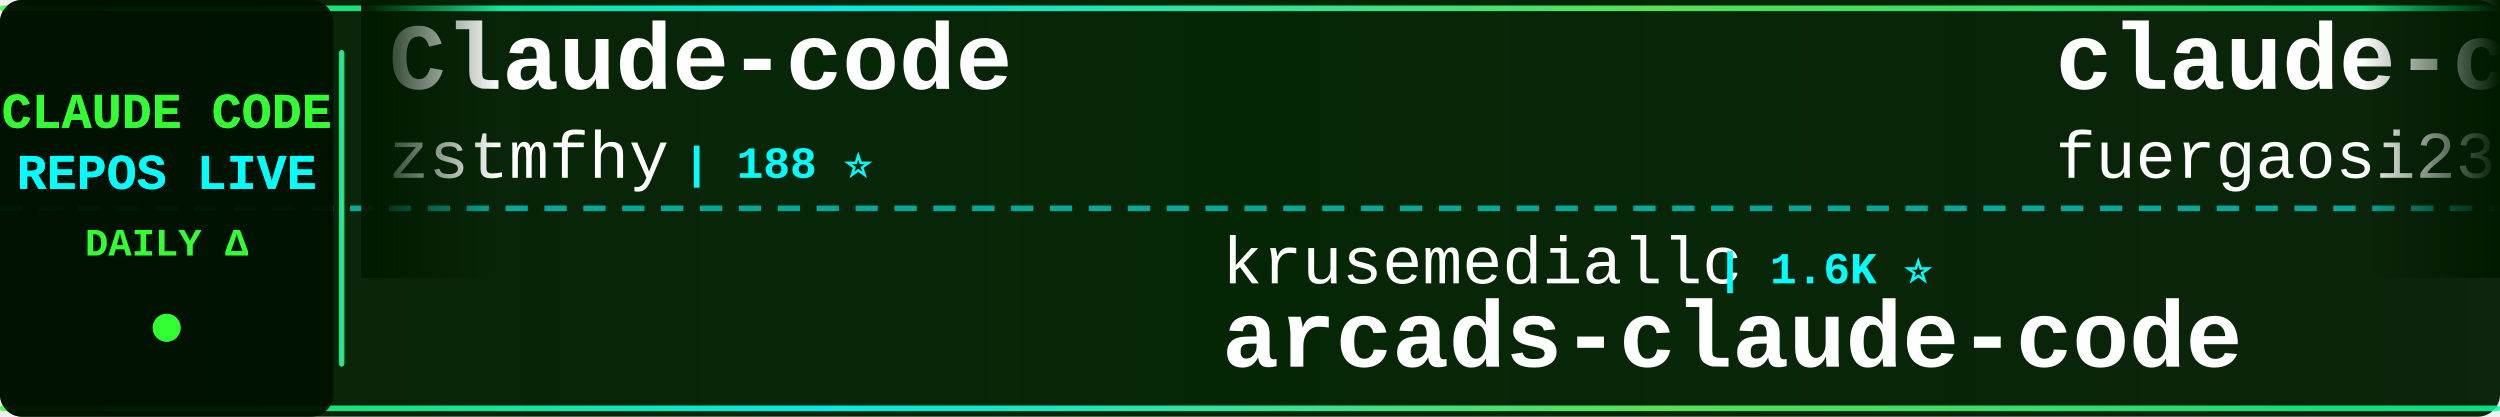
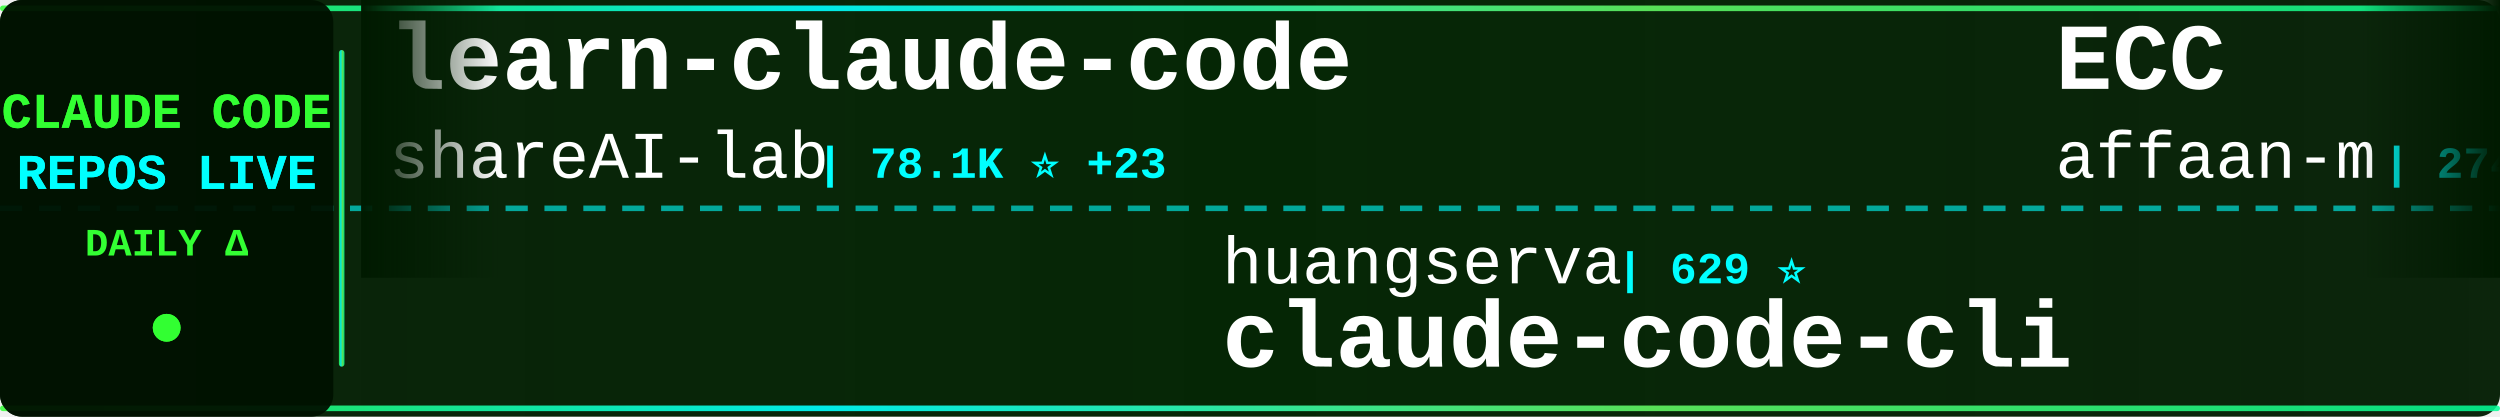
<svg xmlns="http://www.w3.org/2000/svg" width="900" height="150">
  <defs>
    <linearGradient id="tickerBg" x1="0%" y1="0%" x2="100%" y2="0%">
      <stop offset="0%" style="stop-color:#001a00;stop-opacity:0.95" />
      <stop offset="50%" style="stop-color:#002200;stop-opacity:0.98" />
      <stop offset="100%" style="stop-color:#001a00;stop-opacity:0.95" />
    </linearGradient>
    <linearGradient id="borderGrad" x1="0%" y1="0%" x2="100%" y2="0%">
      <stop offset="0%" style="stop-color:#33ff33;stop-opacity:0.85">
        <animate attributeName="stop-opacity" values="0.85;1;0.85" dur="2s" repeatCount="indefinite" />
      </stop>
      <stop offset="33%" style="stop-color:#00ffff;stop-opacity:0.9">
        <animate attributeName="stop-opacity" values="0.9;1;0.9" dur="2.2s" repeatCount="indefinite" />
      </stop>
      <stop offset="66%" style="stop-color:#66ff66;stop-opacity:0.85">
        <animate attributeName="stop-opacity" values="0.85;1;0.85" dur="1.8s" repeatCount="indefinite" />
      </stop>
      <stop offset="100%" style="stop-color:#00ff99;stop-opacity:0.85">
        <animate attributeName="stop-opacity" values="0.85;1;0.85" dur="2s" repeatCount="indefinite" />
      </stop>
    </linearGradient>
    <filter id="textGlow">
      <feGaussianBlur stdDeviation="0.1" result="coloredBlur" />
      <feMerge>
        <feMergeNode in="coloredBlur" />
        <feMergeNode in="SourceGraphic" />
      </feMerge>
    </filter>
    <filter id="metricGlow">
      <feGaussianBlur stdDeviation="0.2" result="coloredBlur" />
      <feMerge>
        <feMergeNode in="coloredBlur" />
        <feMergeNode in="SourceGraphic" />
      </feMerge>
    </filter>
    <linearGradient id="leftFade" x1="0%" y1="0%" x2="100%" y2="0%">
      <stop offset="0%" style="stop-color:#001a00;stop-opacity:1" />
      <stop offset="100%" style="stop-color:#001a00;stop-opacity:0" />
    </linearGradient>
    <linearGradient id="rightFade" x1="0%" y1="0%" x2="100%" y2="0%">
      <stop offset="0%" style="stop-color:#001a00;stop-opacity:0" />
      <stop offset="100%" style="stop-color:#001a00;stop-opacity:1" />
    </linearGradient>
  </defs>
  <rect width="900" height="150" fill="url(#tickerBg)" rx="8" />
  <rect x="0" y="2" width="900" height="2" fill="url(#borderGrad)" rx="1" />
  <rect x="0" y="146" width="900" height="2" fill="url(#borderGrad)" rx="1" />
  <line x1="0" y1="75" x2="900" y2="75" stroke="#00ffff" stroke-width="2" stroke-dasharray="8 6" opacity="0.6" />
  <rect x="0" y="0" width="120" height="150" fill="#001100" opacity="0.95" rx="8" />
  <text x="60" y="46" font-family="'Courier New', monospace" font-size="18" font-weight="bold" fill="#33ff33" text-anchor="middle" filter="url(#textGlow)">
    CLAUDE CODE
  </text>
  <text x="60" y="68" font-family="'Courier New', monospace" font-size="18" font-weight="bold" fill="#00ffff" text-anchor="middle" filter="url(#textGlow)">
    REPOS LIVE
  </text>
  <text x="60" y="92" font-family="'Courier New', monospace" font-size="14" font-weight="bold" fill="#33ff33" text-anchor="middle">
    DAILY Δ
  </text>
  <circle cx="60" cy="118" r="5" fill="#33ff33" filter="url(#metricGlow)">
    <animate attributeName="r" values="4;6;4" dur="1.5s" repeatCount="indefinite" />
    <animate attributeName="opacity" values="0.6;1;0.6" dur="1.5s" repeatCount="indefinite" />
  </circle>
  <rect x="122" y="18" width="2" height="114" fill="url(#borderGrad)" rx="1" />
  <clipPath id="tickerClip">
    <rect x="130" y="0" width="770" height="150" />
  </clipPath>
  <g clip-path="url(#tickerClip)">
    <g id="tickerItems">
      <animateTransform attributeName="transform" attributeType="XML" type="translate" from="0 0" to="-3000 0" dur="54s" repeatCount="indefinite" />
      <g transform="translate(0, 0)">
-         <text x="140" y="32" font-family="'Courier New', monospace" font-size="34" font-weight="bold" fill="#ffffff">Claude-code</text>
-         <text x="140" y="64" font-family="'Courier New', monospace" font-size="24" font-weight="normal" fill="#ffffff" opacity="1.0">zstmfhy</text>
-         <text x="246" y="64" font-family="'Courier New', monospace" font-size="16" font-weight="bold" fill="#00ffff"> | 188 ⭐</text>
+         <text x="140" y="32" font-family="'Courier New', monospace" font-size="34" font-weight="bold" fill="#ffffff">learn-claude-code</text>
+         <text x="140" y="64" font-family="'Courier New', monospace" font-size="24" font-weight="normal" fill="#ffffff" opacity="1.0">shareAI-lab</text>
+         <text x="294" y="64" font-family="'Courier New', monospace" font-size="16" font-weight="bold" fill="#00ffff"> | 78.1K ⭐ +23</text>
      </g>
      <g transform="translate(300, 0)">
-         <text x="140" y="102" font-family="'Courier New', monospace" font-size="24" font-weight="normal" fill="#ffffff" opacity="1.0">krusemediallc</text>
-         <text x="318" y="102" font-family="'Courier New', monospace" font-size="16" font-weight="bold" fill="#00ffff"> | 1.6K ⭐</text>
-         <text x="140" y="132" font-family="'Courier New', monospace" font-size="34" font-weight="bold" fill="#ffffff">arcads-claude-code</text>
-       </g>
-       <g transform="translate(600, 0)">
-         <text x="140" y="32" font-family="'Courier New', monospace" font-size="34" font-weight="bold" fill="#ffffff">claude-code-proxy</text>
-         <text x="140" y="64" font-family="'Courier New', monospace" font-size="24" font-weight="normal" fill="#ffffff" opacity="1.0">fuergaosi233</text>
-         <text x="306" y="64" font-family="'Courier New', monospace" font-size="16" font-weight="bold" fill="#00ffff"> | 2.8K ⭐</text>
-       </g>
-       <g transform="translate(900, 0)">
-         <text x="140" y="102" font-family="'Courier New', monospace" font-size="24" font-weight="normal" fill="#ffffff" opacity="1.0">alejandrobalderas</text>
-         <text x="366" y="102" font-family="'Courier New', monospace" font-size="16" font-weight="bold" fill="#00ffff"> | 3.0K ⭐</text>
-         <text x="140" y="132" font-family="'Courier New', monospace" font-size="34" font-weight="bold" fill="#ffffff">claude-code-from-source</text>
-       </g>
-       <g transform="translate(1200, 0)">
-         <text x="140" y="32" font-family="'Courier New', monospace" font-size="34" font-weight="bold" fill="#ffffff">claude-code-video-toolki...</text>
-         <text x="140" y="64" font-family="'Courier New', monospace" font-size="24" font-weight="normal" fill="#ffffff" opacity="1.0">digitalsamba</text>
-         <text x="306" y="64" font-family="'Courier New', monospace" font-size="16" font-weight="bold" fill="#00ffff"> | 2.2K ⭐</text>
-       </g>
-       <g transform="translate(1500, 0)">
-         <text x="140" y="102" font-family="'Courier New', monospace" font-size="24" font-weight="normal" fill="#ffffff" opacity="1.0">frankbria</text>
-         <text x="270" y="102" font-family="'Courier New', monospace" font-size="16" font-weight="bold" fill="#00ffff"> | 9.7K ⭐ +2</text>
-         <text x="140" y="132" font-family="'Courier New', monospace" font-size="34" font-weight="bold" fill="#ffffff">ralph-claude-code</text>
-       </g>
-       <g transform="translate(1800, 0)">
-         <text x="140" y="32" font-family="'Courier New', monospace" font-size="34" font-weight="bold" fill="#ffffff">edmunds-claude-code</text>
-         <text x="140" y="64" font-family="'Courier New', monospace" font-size="24" font-weight="normal" fill="#ffffff" opacity="1.0">edmund-io</text>
-         <text x="270" y="64" font-family="'Courier New', monospace" font-size="16" font-weight="bold" fill="#00ffff"> | 1.5K ⭐</text>
-       </g>
-       <g transform="translate(2100, 0)">
-         <text x="140" y="102" font-family="'Courier New', monospace" font-size="24" font-weight="normal" fill="#ffffff" opacity="1.0">anthropics</text>
-         <text x="282" y="102" font-family="'Courier New', monospace" font-size="16" font-weight="bold" fill="#00ffff"> | 9.4K ⭐ +2</text>
-         <text x="140" y="132" font-family="'Courier New', monospace" font-size="34" font-weight="bold" fill="#ffffff">claude-code-action</text>
-       </g>
-       <g transform="translate(2400, 0)">
-         <text x="140" y="32" font-family="'Courier New', monospace" font-size="34" font-weight="bold" fill="#ffffff">claude-code-security-rev...</text>
-         <text x="140" y="64" font-family="'Courier New', monospace" font-size="24" font-weight="normal" fill="#ffffff" opacity="1.0">anthropics</text>
-         <text x="282" y="64" font-family="'Courier New', monospace" font-size="16" font-weight="bold" fill="#00ffff"> | 6.3K ⭐ +1</text>
-       </g>
-       <g transform="translate(2700, 0)">
        <text x="140" y="102" font-family="'Courier New', monospace" font-size="24" font-weight="normal" fill="#ffffff" opacity="1.0">huangserva</text>
        <text x="282" y="102" font-family="'Courier New', monospace" font-size="16" font-weight="bold" fill="#00ffff"> | 629 ⭐</text>
        <text x="140" y="132" font-family="'Courier New', monospace" font-size="34" font-weight="bold" fill="#ffffff">claude-code-cli</text>
      </g>
+       <g transform="translate(600, 0)">
+         <text x="140" y="32" font-family="'Courier New', monospace" font-size="34" font-weight="bold" fill="#ffffff">ECC</text>
+         <text x="140" y="64" font-family="'Courier New', monospace" font-size="24" font-weight="normal" fill="#ffffff" opacity="1.0">affaan-m</text>
+         <text x="258" y="64" font-family="'Courier New', monospace" font-size="16" font-weight="bold" fill="#00ffff"> | 274.6K ⭐ +216</text>
+       </g>
+       <g transform="translate(900, 0)">
+         <text x="140" y="102" font-family="'Courier New', monospace" font-size="24" font-weight="normal" fill="#ffffff" opacity="1.0">ding113</text>
+         <text x="246" y="102" font-family="'Courier New', monospace" font-size="16" font-weight="bold" fill="#00ffff"> | 3.4K ⭐ +2</text>
+         <text x="140" y="132" font-family="'Courier New', monospace" font-size="34" font-weight="bold" fill="#ffffff">claude-code-hub</text>
+       </g>
+       <g transform="translate(1200, 0)">
+         <text x="140" y="32" font-family="'Courier New', monospace" font-size="34" font-weight="bold" fill="#ffffff">Claude-Code-Source-Study</text>
+         <text x="140" y="64" font-family="'Courier New', monospace" font-size="24" font-weight="normal" fill="#ffffff" opacity="1.0">luyao618</text>
+         <text x="258" y="64" font-family="'Courier New', monospace" font-size="16" font-weight="bold" fill="#00ffff"> | 1.7K ⭐</text>
+       </g>
+       <g transform="translate(1500, 0)">
+         <text x="140" y="102" font-family="'Courier New', monospace" font-size="24" font-weight="normal" fill="#ffffff" opacity="1.0">lintsinghua</text>
+         <text x="294" y="102" font-family="'Courier New', monospace" font-size="16" font-weight="bold" fill="#00ffff"> | 4.3K ⭐</text>
+         <text x="140" y="132" font-family="'Courier New', monospace" font-size="34" font-weight="bold" fill="#ffffff">claude-code-book</text>
+       </g>
+       <g transform="translate(1800, 0)">
+         <text x="140" y="32" font-family="'Courier New', monospace" font-size="34" font-weight="bold" fill="#ffffff">claude-code-webui</text>
+         <text x="140" y="64" font-family="'Courier New', monospace" font-size="24" font-weight="normal" fill="#ffffff" opacity="1.0">sugyan</text>
+         <text x="234" y="64" font-family="'Courier New', monospace" font-size="16" font-weight="bold" fill="#00ffff"> | 1.1K ⭐</text>
+       </g>
+       <g transform="translate(2100, 0)">
+         <text x="140" y="102" font-family="'Courier New', monospace" font-size="24" font-weight="normal" fill="#ffffff" opacity="1.0">centminmod</text>
+         <text x="282" y="102" font-family="'Courier New', monospace" font-size="16" font-weight="bold" fill="#00ffff"> | 2.7K ⭐ +2.7K</text>
+         <text x="140" y="132" font-family="'Courier New', monospace" font-size="34" font-weight="bold" fill="#ffffff">my-claude-code-setup</text>
+       </g>
+       <g transform="translate(2400, 0)">
+         <text x="140" y="32" font-family="'Courier New', monospace" font-size="34" font-weight="bold" fill="#ffffff">claude-code-hooks-master...</text>
+         <text x="140" y="64" font-family="'Courier New', monospace" font-size="24" font-weight="normal" fill="#ffffff" opacity="1.0">disler</text>
+         <text x="234" y="64" font-family="'Courier New', monospace" font-size="16" font-weight="bold" fill="#00ffff"> | 3.9K ⭐ +1</text>
+       </g>
+       <g transform="translate(2700, 0)">
+         <text x="140" y="102" font-family="'Courier New', monospace" font-size="24" font-weight="normal" fill="#ffffff" opacity="1.0">kodu-ai</text>
+         <text x="246" y="102" font-family="'Courier New', monospace" font-size="16" font-weight="bold" fill="#00ffff"> | 5.2K ⭐ +1</text>
+         <text x="140" y="132" font-family="'Courier New', monospace" font-size="34" font-weight="bold" fill="#ffffff">claude-coder</text>
+       </g>
      <g transform="translate(3000, 0)">
-         <text x="140" y="32" font-family="'Courier New', monospace" font-size="34" font-weight="bold" fill="#ffffff">Claude-code</text>
-         <text x="140" y="64" font-family="'Courier New', monospace" font-size="24" font-weight="normal" fill="#ffffff" opacity="1.0">zstmfhy</text>
-         <text x="246" y="64" font-family="'Courier New', monospace" font-size="16" font-weight="bold" fill="#00ffff"> | 188 ⭐</text>
+         <text x="140" y="32" font-family="'Courier New', monospace" font-size="34" font-weight="bold" fill="#ffffff">learn-claude-code</text>
+         <text x="140" y="64" font-family="'Courier New', monospace" font-size="24" font-weight="normal" fill="#ffffff" opacity="1.0">shareAI-lab</text>
+         <text x="294" y="64" font-family="'Courier New', monospace" font-size="16" font-weight="bold" fill="#00ffff"> | 78.1K ⭐ +23</text>
      </g>
      <g transform="translate(3300, 0)">
-         <text x="140" y="102" font-family="'Courier New', monospace" font-size="24" font-weight="normal" fill="#ffffff" opacity="1.0">krusemediallc</text>
-         <text x="318" y="102" font-family="'Courier New', monospace" font-size="16" font-weight="bold" fill="#00ffff"> | 1.6K ⭐</text>
-         <text x="140" y="132" font-family="'Courier New', monospace" font-size="34" font-weight="bold" fill="#ffffff">arcads-claude-code</text>
+         <text x="140" y="102" font-family="'Courier New', monospace" font-size="24" font-weight="normal" fill="#ffffff" opacity="1.0">huangserva</text>
+         <text x="282" y="102" font-family="'Courier New', monospace" font-size="16" font-weight="bold" fill="#00ffff"> | 629 ⭐</text>
+         <text x="140" y="132" font-family="'Courier New', monospace" font-size="34" font-weight="bold" fill="#ffffff">claude-code-cli</text>
      </g>
      <g transform="translate(3600, 0)">
-         <text x="140" y="32" font-family="'Courier New', monospace" font-size="34" font-weight="bold" fill="#ffffff">claude-code-proxy</text>
-         <text x="140" y="64" font-family="'Courier New', monospace" font-size="24" font-weight="normal" fill="#ffffff" opacity="1.0">fuergaosi233</text>
-         <text x="306" y="64" font-family="'Courier New', monospace" font-size="16" font-weight="bold" fill="#00ffff"> | 2.8K ⭐</text>
+         <text x="140" y="32" font-family="'Courier New', monospace" font-size="34" font-weight="bold" fill="#ffffff">ECC</text>
+         <text x="140" y="64" font-family="'Courier New', monospace" font-size="24" font-weight="normal" fill="#ffffff" opacity="1.0">affaan-m</text>
+         <text x="258" y="64" font-family="'Courier New', monospace" font-size="16" font-weight="bold" fill="#00ffff"> | 274.6K ⭐ +216</text>
      </g>
      <g transform="translate(3900, 0)">
-         <text x="140" y="102" font-family="'Courier New', monospace" font-size="24" font-weight="normal" fill="#ffffff" opacity="1.0">alejandrobalderas</text>
-         <text x="366" y="102" font-family="'Courier New', monospace" font-size="16" font-weight="bold" fill="#00ffff"> | 3.0K ⭐</text>
-         <text x="140" y="132" font-family="'Courier New', monospace" font-size="34" font-weight="bold" fill="#ffffff">claude-code-from-source</text>
+         <text x="140" y="102" font-family="'Courier New', monospace" font-size="24" font-weight="normal" fill="#ffffff" opacity="1.0">ding113</text>
+         <text x="246" y="102" font-family="'Courier New', monospace" font-size="16" font-weight="bold" fill="#00ffff"> | 3.4K ⭐ +2</text>
+         <text x="140" y="132" font-family="'Courier New', monospace" font-size="34" font-weight="bold" fill="#ffffff">claude-code-hub</text>
      </g>
    </g>
  </g>
  <rect x="130" y="0" width="50" height="100" fill="url(#leftFade)" />
  <rect x="850" y="0" width="50" height="100" fill="url(#rightFade)" />
</svg>
